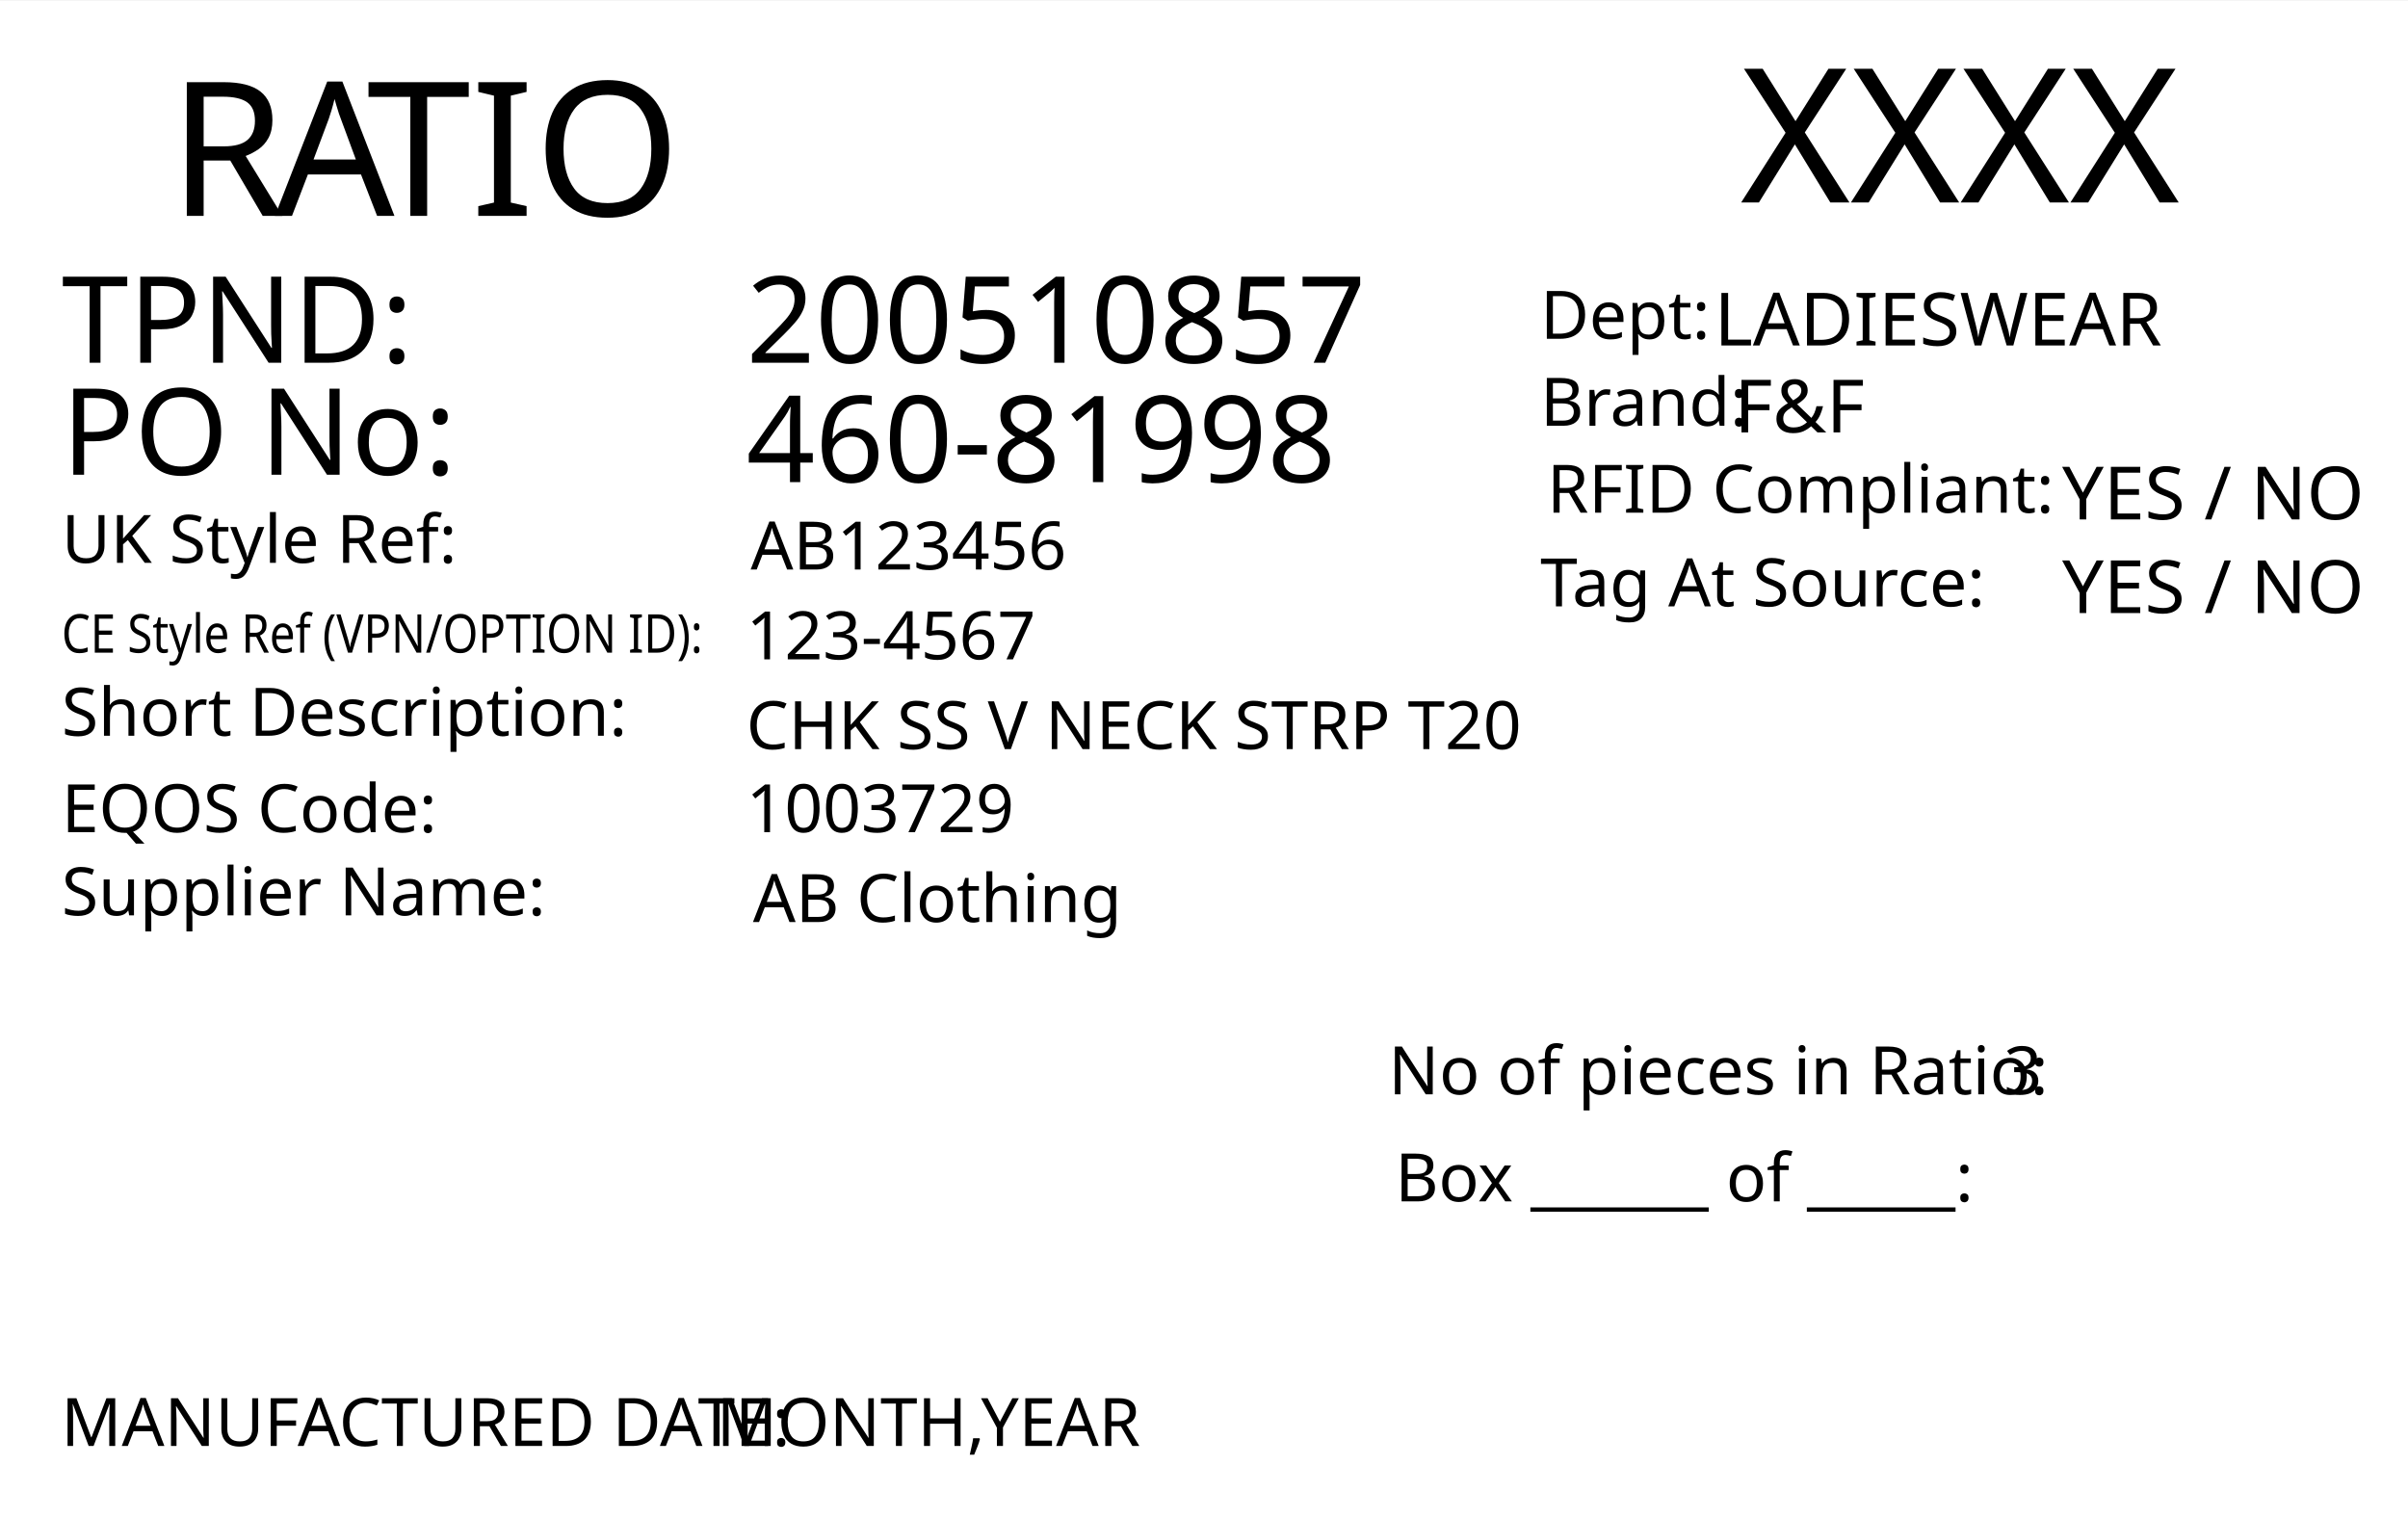
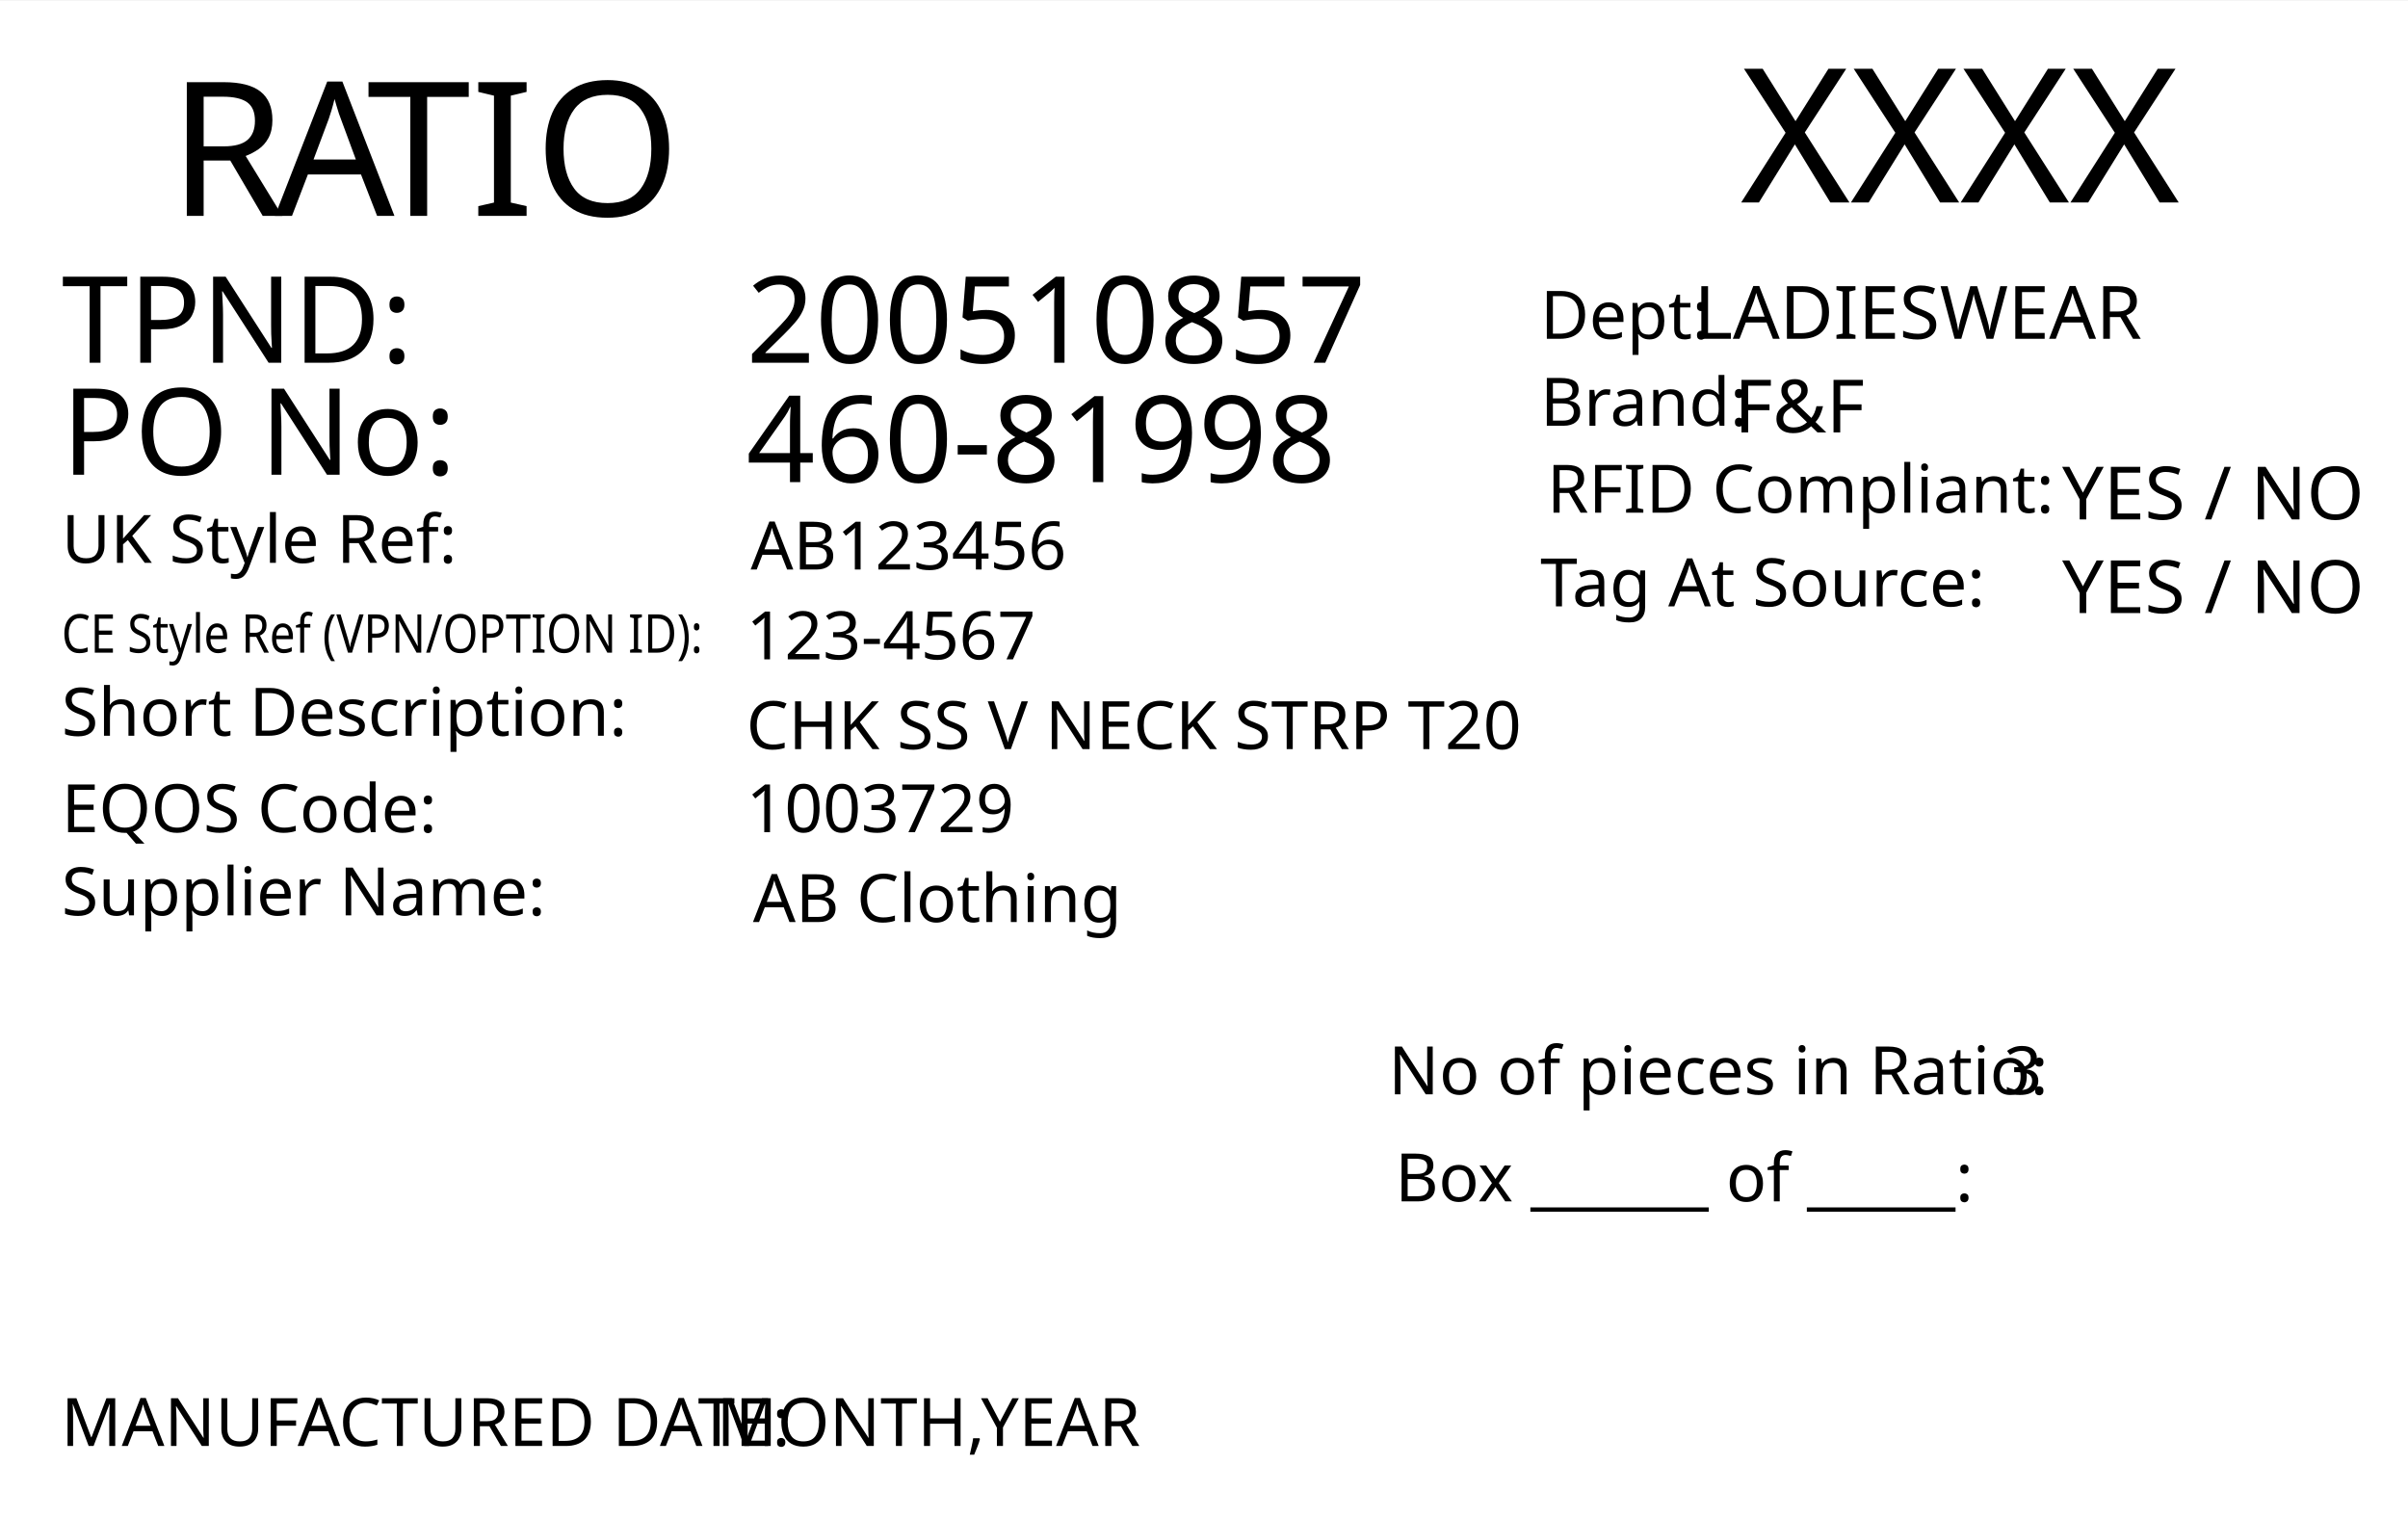
<svg xmlns="http://www.w3.org/2000/svg" version="1.1" id="Layer_1" x="0px" y="0px" viewBox="0 0 360 226.8" style="enable-background:new 0 0 360 226.8;" xml:space="preserve">
  <rect y="0.1" style="fill:#FFFFFF;" width="360" height="227" />
  <text transform="matrix(1 0 0 1 260.1979 30.2704)" style="font-family:'FranklinGothicBT-RomanCondensed', FrankGoth Cn BT; font-size:28px;" id="season_code">XXXX</text>
  <text transform="matrix(1 0 0 1 25.2101 32.2704)">
    <tspan x="0" y="0" style="font-family:'FranklinGothicBT-RomanCondensed', FrankGoth Cn BT; font-size:28px;">R</tspan>
    <tspan x="15.9" y="0" style="font-family:'FranklinGothicBT-RomanCondensed', FrankGoth Cn BT; font-size:28px; letter-spacing:-1;">A</tspan>
    <tspan x="29.6" y="0" style="font-family:'FranklinGothicBT-RomanCondensed', FrankGoth Cn BT; font-size:28px;">TIO</tspan>
  </text>
  <text transform="matrix(1 0 0 1 230.2858 50.6503)" style="font-family:'FranklinGothicBT-RomanCondensed', FrankGoth Cn BT; font-size:10px;">Dept: </text>
-   <text transform="matrix(1 0 0 1 256.2916 51.6503)" style="font-family:'FranklinGothicBT-RomanCondensed', FrankGoth Cn BT; font-size:11px;" id="department">LADIESWEAR</text>
+   <text transform="matrix(1 0 0 1 253.2916 50.6503)" style="font-family:'FranklinGothicBT-RomanCondensed', FrankGoth Cn BT; font-size:11px;" id="department">LADIESWEAR</text>
  <text transform="matrix(1 0 0 1 230.2858 63.6503)" style="font-family:'FranklinGothicBT-RomanCondensed', FrankGoth Cn BT; font-size:10px;">Brand: </text>
  <text transform="matrix(1 0 0 1 259.2916 64.6503)" style="font-family:'FranklinGothicBT-RomanCondensed', FrankGoth Cn BT; font-size:11px;" id="brand">F&amp;F</text>
  <text transform="matrix(1 0 0 1 308.2916 77.6502)" style="font-family:'FranklinGothicBT-RomanCondensed', FrankGoth Cn BT; font-size:11px;" id="rfid">YES / NO</text>
  <text transform="matrix(1 0 0 1 231.2858 76.6503)" style="font-family:'FranklinGothicBT-RomanCondensed', FrankGoth Cn BT; font-size:10px;">RFID Compliant:</text>
  <text transform="matrix(1 0 0 1 308.2916 91.6502)" style="font-family:'FranklinGothicBT-RomanCondensed', FrankGoth Cn BT; font-size:11px;" id="tag_at_source">YES / NO</text>
  <text transform="matrix(1 0 0 1 230.2858 90.6502)" style="font-family:'FranklinGothicBT-RomanCondensed', FrankGoth Cn BT; font-size:10px;">Tag At Source:</text>
  <text transform="matrix(1 0 0 1 111.5726 54.2292)" style="font-family:'FranklinGothicBT-RomanCondensed', FrankGoth Cn BT; font-size:18px;" id="tpnd">200510857</text>
  <text transform="matrix(1 0 0 1 9.2108 70.9704)" style="font-family:'FranklinGothicBT-RomanCondensed', FrankGoth Cn BT; font-size:18px;">PO No: </text>
  <text transform="matrix(1 0 0 1 111.5726 72.0786)" style="font-family:'FranklinGothicBT-RomanCondensed', FrankGoth Cn BT; font-size:18px;" id="po_number">460-81998</text>
  <text transform="matrix(1 0 0 1 9.2108 84.1476)">
    <tspan x="0" y="0" style="font-family:'FranklinGothicBT-RomanCondensed', FrankGoth Cn BT; font-size:10px;">UK Style Ref:</tspan>
    <tspan x="53.5" y="0" style="font-family:'FranklinGothicBT-RomanCondensed', FrankGoth Cn BT; font-size:10px; letter-spacing:43;"> </tspan>
    <tspan x="99.3" y="0" style="font-family:'FranklinGothicBT-RomanCondensed', FrankGoth Cn BT; font-size:10px;"> </tspan>
  </text>
  <g>
    <text transform="matrix(0.85 0 0 1 9.2108 97.5718)" style="font-family:'FranklinGothicBT-RomanCondensed', FrankGoth Cn BT; font-size:8px;">CE Style Ref (VPN/OPTION ID):</text>
  </g>
  <text transform="matrix(1 0 0 1 112.223 85.1443)" style="font-family:'FranklinGothicBT-RomanCondensed', FrankGoth Cn BT; font-size:10px;" id="uk_style">AB123456</text>
  <text transform="matrix(1 0 0 1 111.5726 98.572)" style="font-family:'FranklinGothicBT-RomanCondensed', FrankGoth Cn BT; font-size:10px;" id="ce_style">123-4567</text>
  <text transform="matrix(1 0 0 1 9.2108 109.9961)">
    <tspan x="0" y="0" style="font-family:'FranklinGothicBT-RomanCondensed', FrankGoth Cn BT; font-size:10px;">Short Description:</tspan>
    <tspan x="74.3" y="0" style="font-family:'FranklinGothicBT-RomanCondensed', FrankGoth Cn BT; font-size:10px; letter-spacing:5;"> </tspan>
    <tspan x="83.1" y="0" style="font-family:'FranklinGothicBT-RomanCondensed', FrankGoth Cn BT; font-size:10px;"> </tspan>
  </text>
  <text transform="matrix(1 0 0 1 111.5716 111.996)" style="font-family:'FranklinGothicBT-RomanCondensed', FrankGoth Cn BT; font-size:10px;" id="description">CHK SS V NECK STRP T20</text>
  <g>
    <text transform="matrix(1 0 0 1 9.2108 124.4199)" style="font-family:'FranklinGothicBT-RomanCondensed', FrankGoth Cn BT; font-size:10px;">EQOS Code:  </text>
  </g>
  <text transform="matrix(1 0 0 1 111.5716 124.4201)" style="font-family:'FranklinGothicBT-RomanCondensed', FrankGoth Cn BT; font-size:10px;" id="eqos">1003729</text>
  <text transform="matrix(1 0 0 1 9.2108 136.8441)">
    <tspan x="0" y="0" style="font-family:'FranklinGothicBT-RomanCondensed', FrankGoth Cn BT; font-size:10px;">Supplier Name:</tspan>
    <tspan x="61.9" y="0" style="font-family:'FranklinGothicBT-RomanCondensed', FrankGoth Cn BT; font-size:10px; letter-spacing:18;"> </tspan>
    <tspan x="82.9" y="0" style="font-family:'FranklinGothicBT-RomanCondensed', FrankGoth Cn BT; font-size:10px;"> </tspan>
  </text>
  <text transform="matrix(1 0 0 1 112.5716 137.8441)" style="font-family:'FranklinGothicBT-RomanCondensed', FrankGoth Cn BT; font-size:10px;" id="supplier">AB Clothing</text>
  <text transform="matrix(1 0 0 1 9.2108 54.2292)" style="font-family:'FranklinGothicBT-RomanCondensed', FrankGoth Cn BT; font-size:18px;">TPND: </text>
  <g>
    <text transform="matrix(1 0 0 1 9.1311 216.1768)" style="font-family:'FranklinGothicBT-RomanCondensed', FrankGoth Cn BT; font-size:10px;" id="manufactured_date">MANUFACTURED DATE:</text>
    <text transform="matrix(1 0 0 1 107.1311 216.1768)" style="font-family:'FranklinGothicBT-RomanCondensed', FrankGoth Cn BT; font-size:10px;">MONTH,YEAR</text>
  </g>
  <text transform="matrix(1 0 0 1 207.5719 163.6063)" style="font-family:'FranklinGothicBT-RomanCondensed', FrankGoth Cn BT; font-size:10px;">No of pieces in Ratio:</text>
  <text transform="matrix(1 0 0 1 208.5719 179.6064)" style="font-family:'FranklinGothicBT-RomanCondensed', FrankGoth Cn BT; font-size:10px;">Box ______ of _____:</text>
  <g id="barcode" width="355" height="155" transform="matrix(0.2648 0 0 0.2774 55 148.0808)">
</g>
  <text id="pieces_in_ratio" transform="matrix(1 0 0 1 299.5719 163.6063)" style="font-family:'FranklinGothicBT-RomanCondensed', FrankGoth Cn BT; font-size:10px;">3</text>
</svg>
